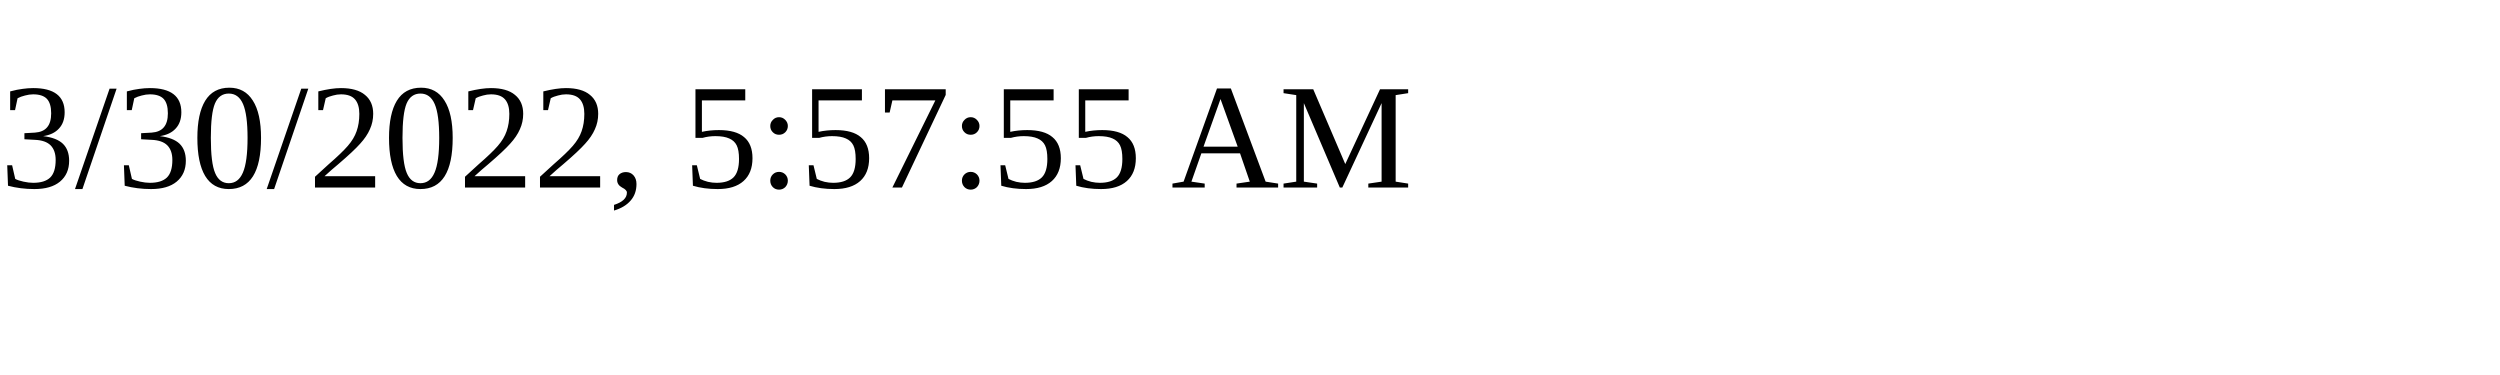
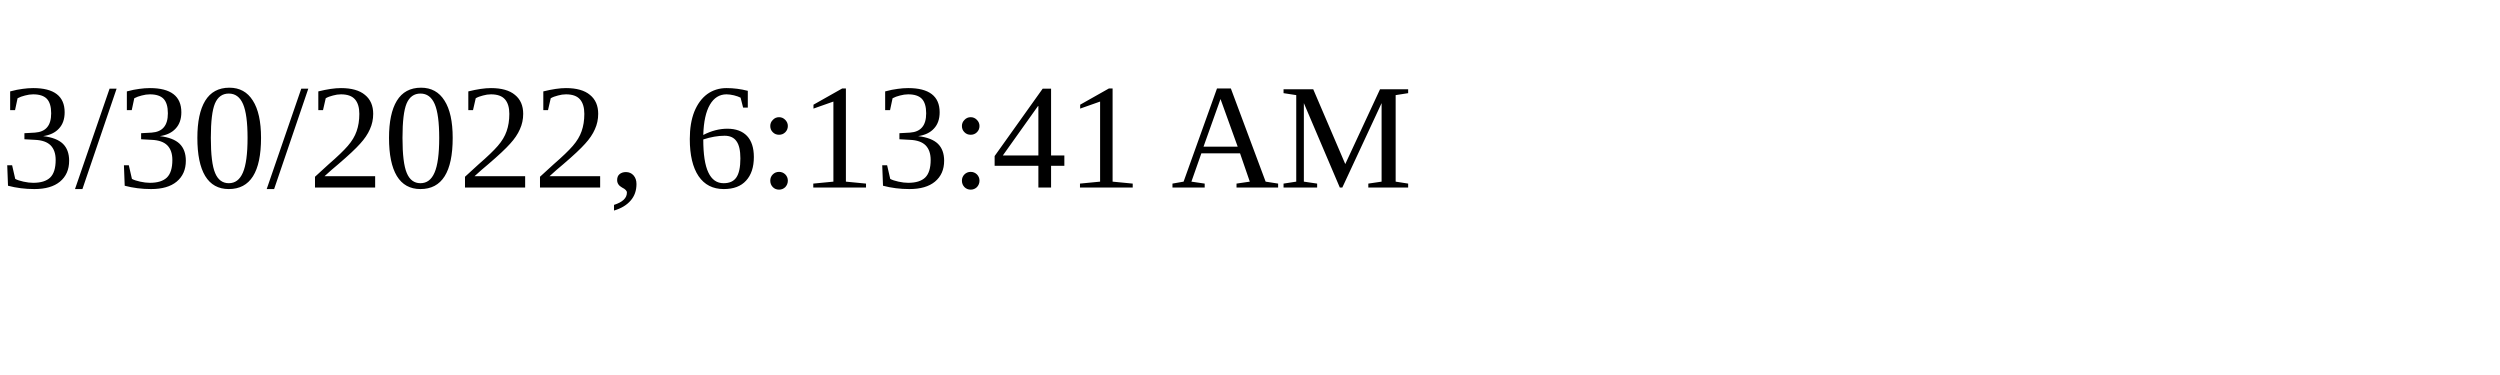
<svg xmlns="http://www.w3.org/2000/svg" height="30" width="200">
-   <text x="0" y="15">3/30/2022, 5:57:55 AM</text>
+   <text x="0" y="15">3/30/2022, 6:13:41 AM</text>
</svg>
